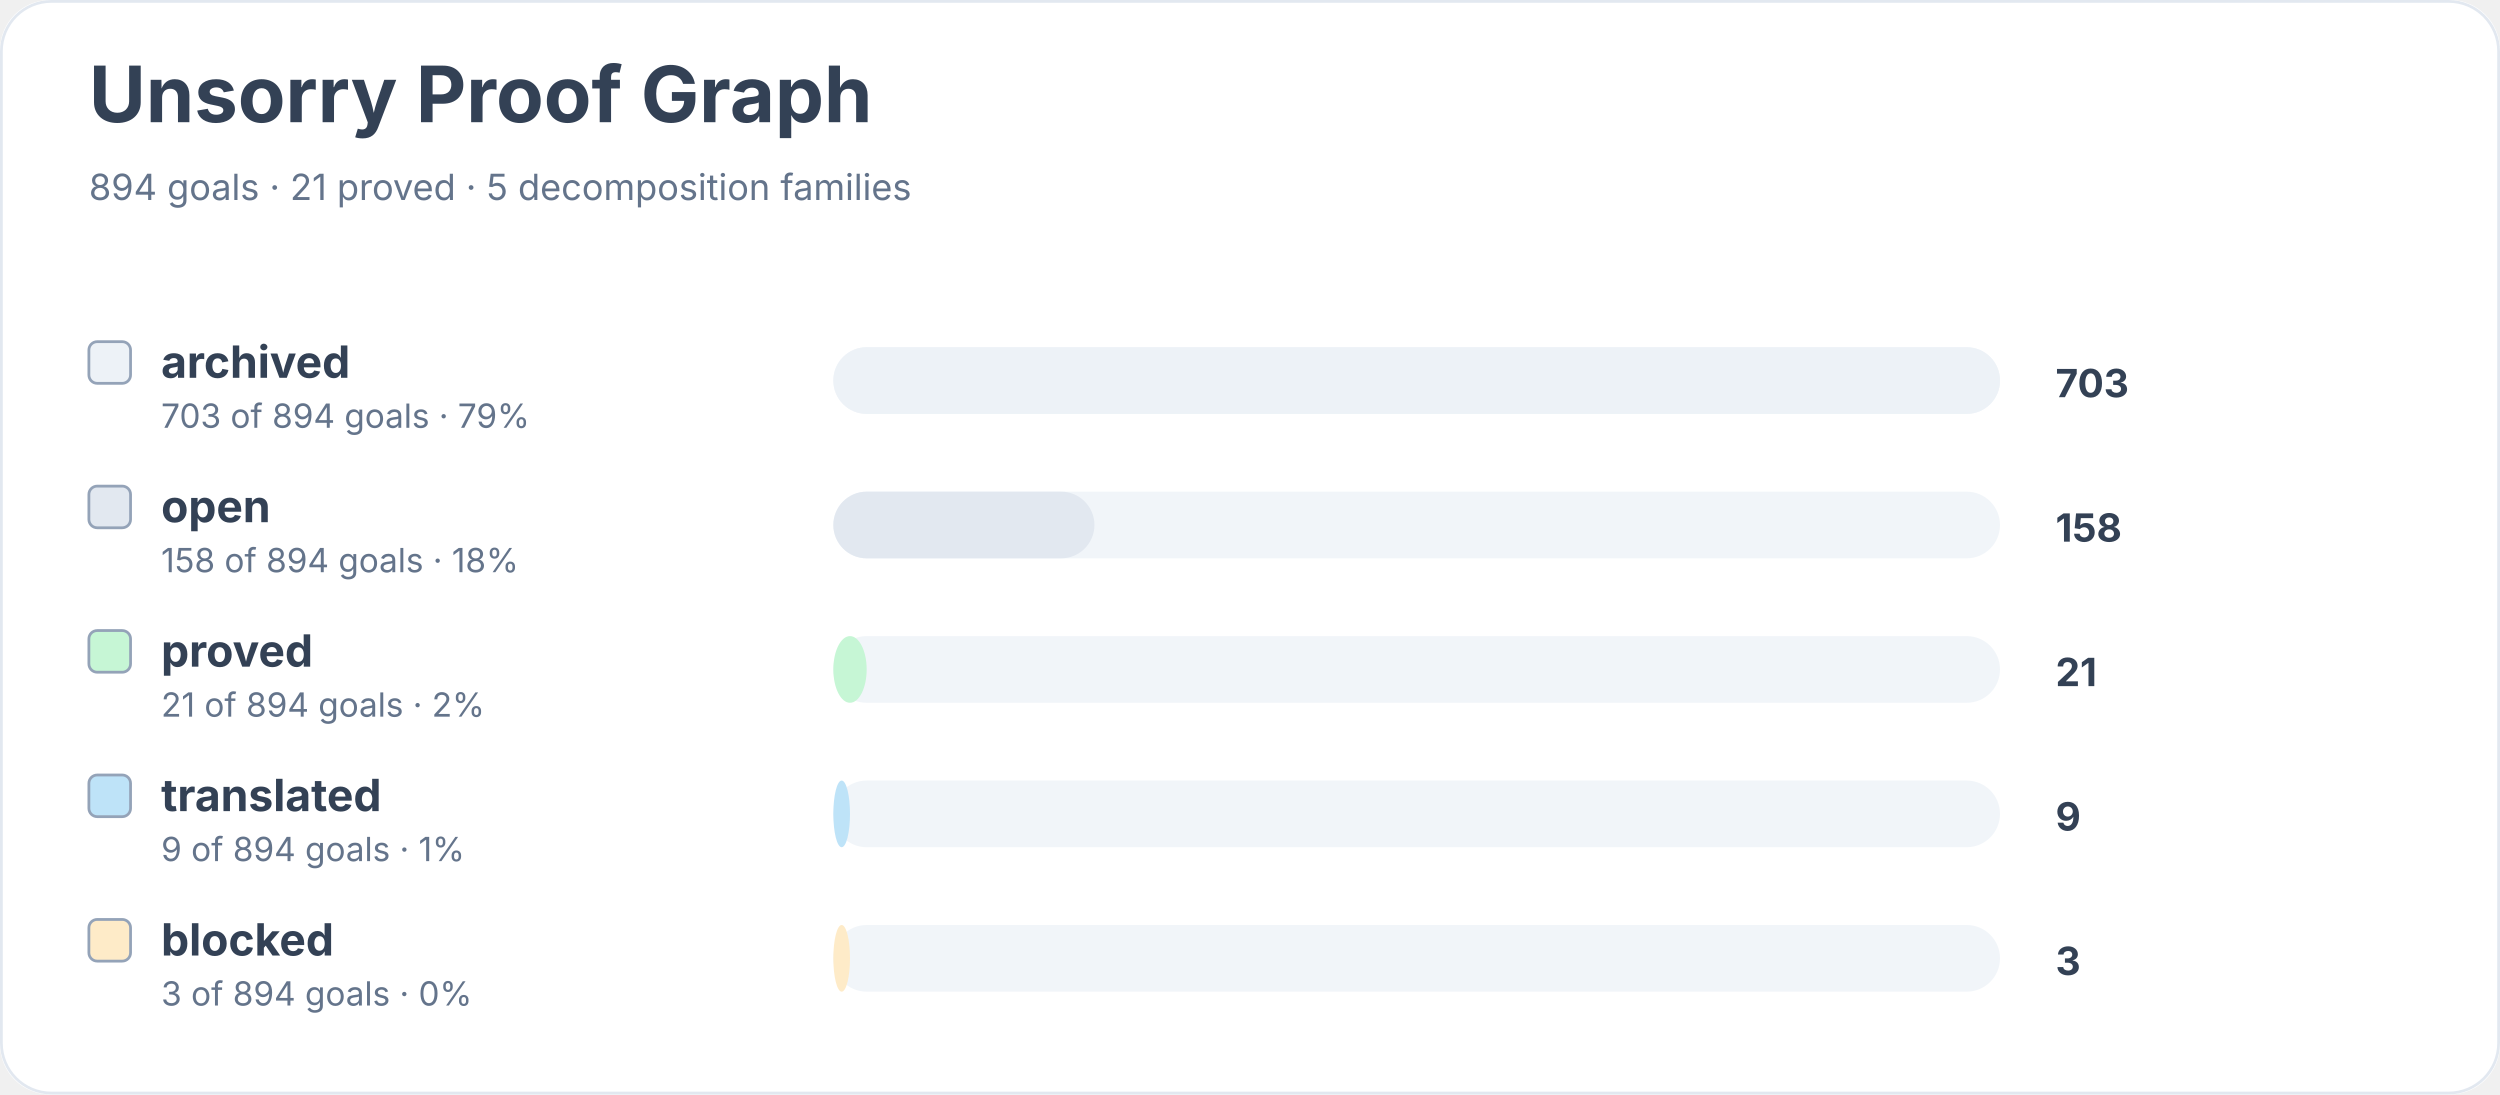
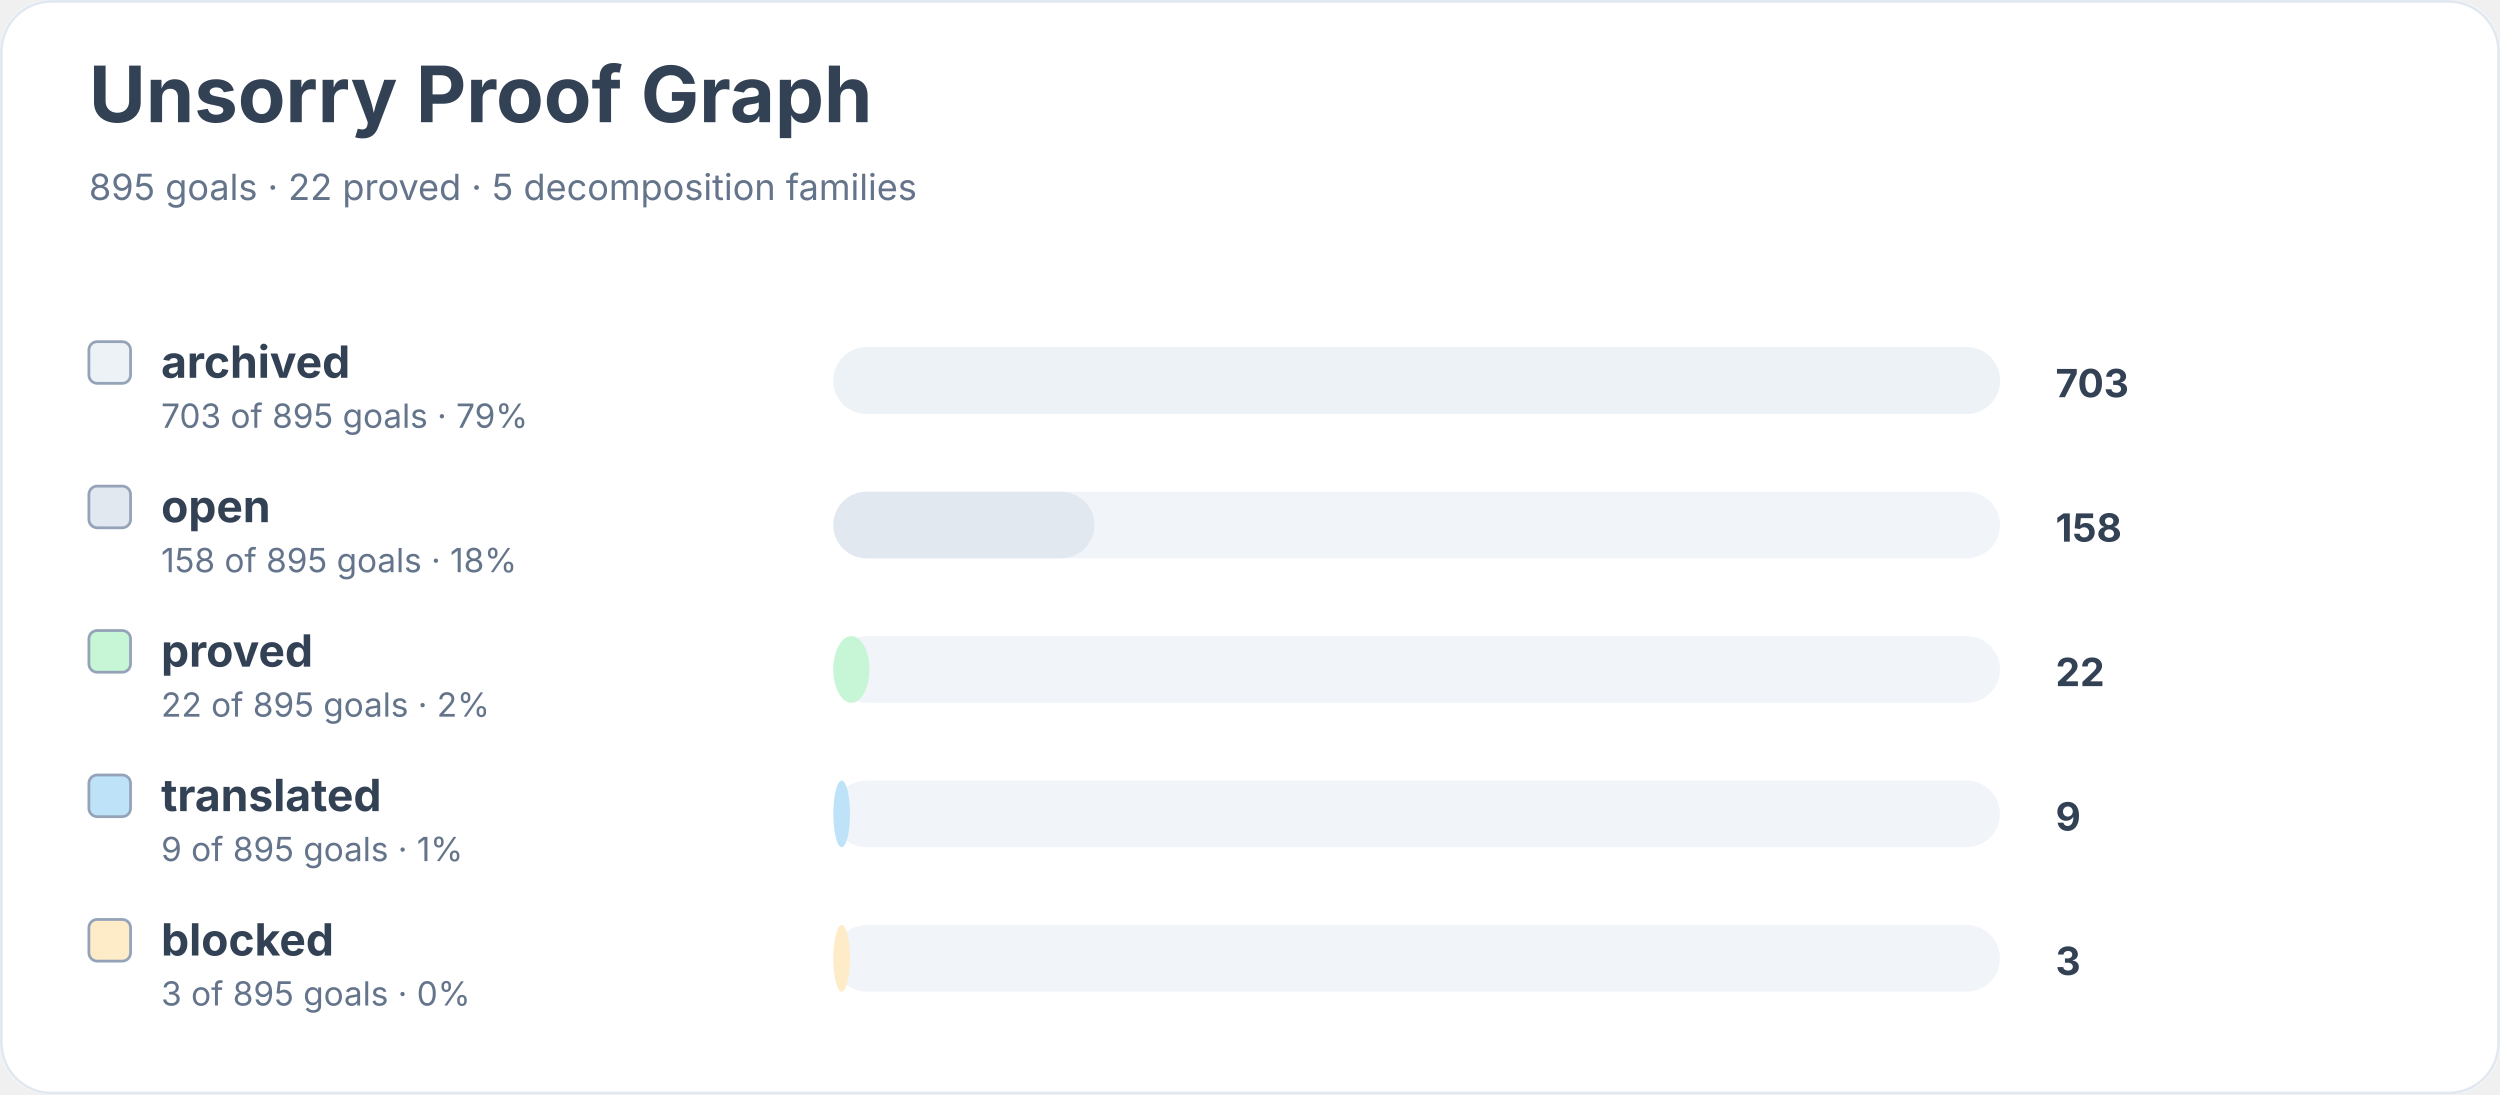
<svg xmlns="http://www.w3.org/2000/svg" width="900" height="394" viewBox="0 0 900 394" role="img" aria-labelledby="title desc">
  <rect width="900" height="100%" rx="18" fill="#ffffff" />
  <rect x="0.5" y="0.5" width="899" height="393" rx="18" fill="none" stroke="#e2e8f0" />
  <text x="32" y="44" font-family="Inter, system-ui, sans-serif" font-size="28" font-weight="700" fill="#334155">Unsorry Proof Graph</text>
-   <text x="32" y="72" font-family="Inter, system-ui, sans-serif" font-size="13" fill="#64748b">894 goals · 21 proved · 5 decomposition families</text>
+   <text x="32" y="72" font-family="Inter, system-ui, sans-serif" font-size="13" fill="#64748b">895 goals · 22 proved · 5 decomposition families</text>
  <rect x="32" y="123" width="15" height="15" rx="3" fill="#edf2f7" stroke="#94a3b8" />
  <text x="58" y="136" font-family="Inter, system-ui, sans-serif" font-size="16" font-weight="650" fill="#334155">archived</text>
-   <text x="58" y="154" font-family="Inter, system-ui, sans-serif" font-size="12" fill="#64748b">703 of 894 goals · 79%</text>
+   <text x="58" y="154" font-family="Inter, system-ui, sans-serif" font-size="12" fill="#64748b">703 of 895 goals · 79%</text>
  <rect x="300" y="125" width="420" height="24" rx="12" fill="#f1f5f9" />
  <rect x="300" y="125" width="420" height="24" rx="12" fill="#edf2f7" />
  <text x="740" y="143" font-family="Inter, system-ui, sans-serif" font-size="14" font-weight="700" fill="#334155">703</text>
  <rect x="32" y="175" width="15" height="15" rx="3" fill="#e2e8f0" stroke="#94a3b8" />
  <text x="58" y="188" font-family="Inter, system-ui, sans-serif" font-size="16" font-weight="650" fill="#334155">open</text>
-   <text x="58" y="206" font-family="Inter, system-ui, sans-serif" font-size="12" fill="#64748b">158 of 894 goals · 18%</text>
+   <text x="58" y="206" font-family="Inter, system-ui, sans-serif" font-size="12" fill="#64748b">158 of 895 goals · 18%</text>
  <rect x="300" y="177" width="420" height="24" rx="12" fill="#f1f5f9" />
  <rect x="300" y="177" width="94" height="24" rx="12" fill="#e2e8f0" />
  <text x="740" y="195" font-family="Inter, system-ui, sans-serif" font-size="14" font-weight="700" fill="#334155">158</text>
  <rect x="32" y="227" width="15" height="15" rx="3" fill="#c6f6d5" stroke="#94a3b8" />
  <text x="58" y="240" font-family="Inter, system-ui, sans-serif" font-size="16" font-weight="650" fill="#334155">proved</text>
-   <text x="58" y="258" font-family="Inter, system-ui, sans-serif" font-size="12" fill="#64748b">21 of 894 goals · 2%</text>
+   <text x="58" y="258" font-family="Inter, system-ui, sans-serif" font-size="12" fill="#64748b">22 of 895 goals · 2%</text>
  <rect x="300" y="229" width="420" height="24" rx="12" fill="#f1f5f9" />
-   <rect x="300" y="229" width="12" height="24" rx="12" fill="#c6f6d5" />
-   <text x="740" y="247" font-family="Inter, system-ui, sans-serif" font-size="14" font-weight="700" fill="#334155">21</text>
+   <rect x="300" y="229" width="13" height="24" rx="12" fill="#c6f6d5" />
+   <text x="740" y="247" font-family="Inter, system-ui, sans-serif" font-size="14" font-weight="700" fill="#334155">22</text>
  <rect x="32" y="279" width="15" height="15" rx="3" fill="#bee3f8" stroke="#94a3b8" />
  <text x="58" y="292" font-family="Inter, system-ui, sans-serif" font-size="16" font-weight="650" fill="#334155">translated</text>
-   <text x="58" y="310" font-family="Inter, system-ui, sans-serif" font-size="12" fill="#64748b">9 of 894 goals · 1%</text>
+   <text x="58" y="310" font-family="Inter, system-ui, sans-serif" font-size="12" fill="#64748b">9 of 895 goals · 1%</text>
  <rect x="300" y="281" width="420" height="24" rx="12" fill="#f1f5f9" />
  <rect x="300" y="281" width="6" height="24" rx="12" fill="#bee3f8" />
  <text x="740" y="299" font-family="Inter, system-ui, sans-serif" font-size="14" font-weight="700" fill="#334155">9</text>
  <rect x="32" y="331" width="15" height="15" rx="3" fill="#feebc8" stroke="#94a3b8" />
  <text x="58" y="344" font-family="Inter, system-ui, sans-serif" font-size="16" font-weight="650" fill="#334155">blocked</text>
-   <text x="58" y="362" font-family="Inter, system-ui, sans-serif" font-size="12" fill="#64748b">3 of 894 goals · 0%</text>
+   <text x="58" y="362" font-family="Inter, system-ui, sans-serif" font-size="12" fill="#64748b">3 of 895 goals · 0%</text>
  <rect x="300" y="333" width="420" height="24" rx="12" fill="#f1f5f9" />
  <rect x="300" y="333" width="6" height="24" rx="12" fill="#feebc8" />
  <text x="740" y="351" font-family="Inter, system-ui, sans-serif" font-size="14" font-weight="700" fill="#334155">3</text>
</svg>
